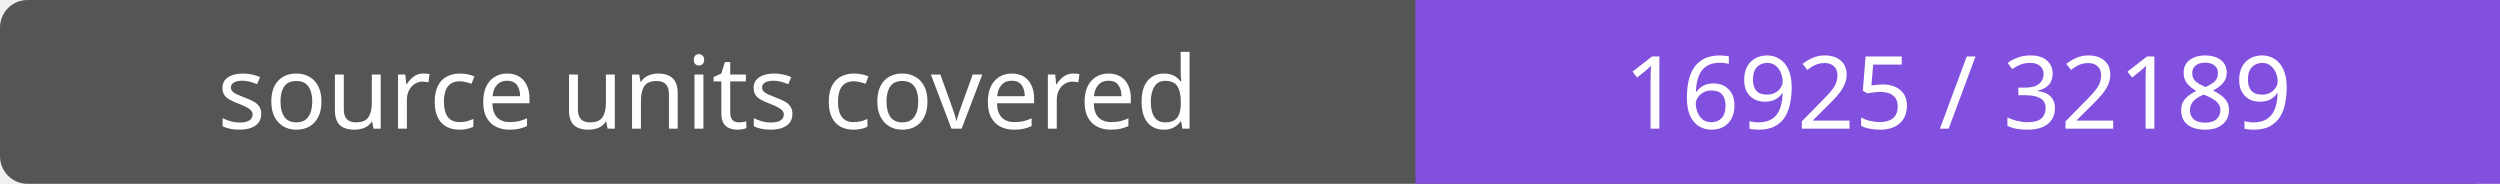
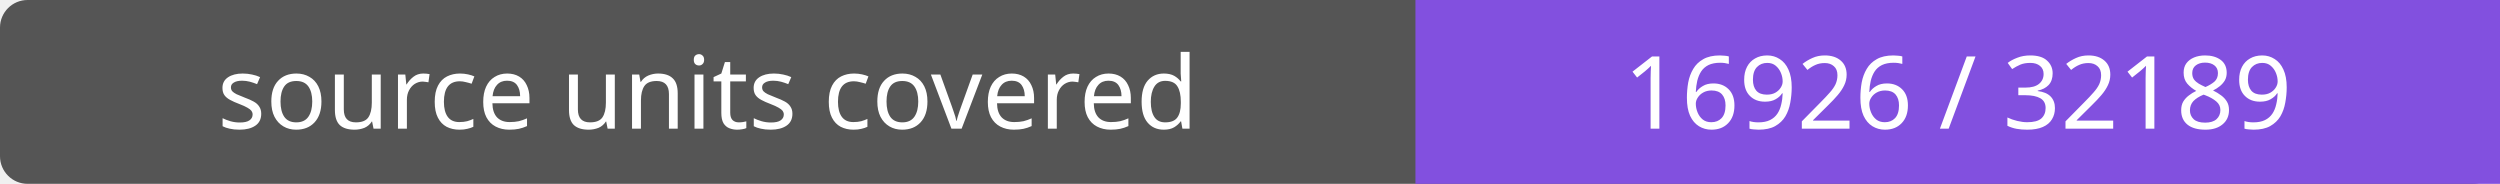
- <svg xmlns="http://www.w3.org/2000/svg" width="272" height="20" role="img" aria-label="source units covered: 16925 / 32189">
+ <svg xmlns="http://www.w3.org/2000/svg" width="272" height="20" role="img" aria-label="source units covered: 16926 / 32189">
  <rect width="272" height="20" rx="3" fill="#555" />
  <path fill="#8250df" d="M154 0h118v20H154z" />
  <g fill="#fff" text-anchor="middle" font-family="Verdana,sans-serif" font-size="11">
    <text x="77.0" y="14">source units covered</text>
-     <text x="213.0" y="14">16925 / 32189</text>
+     <text x="213.0" y="14">16926 / 32189</text>
  </g>
</svg>
